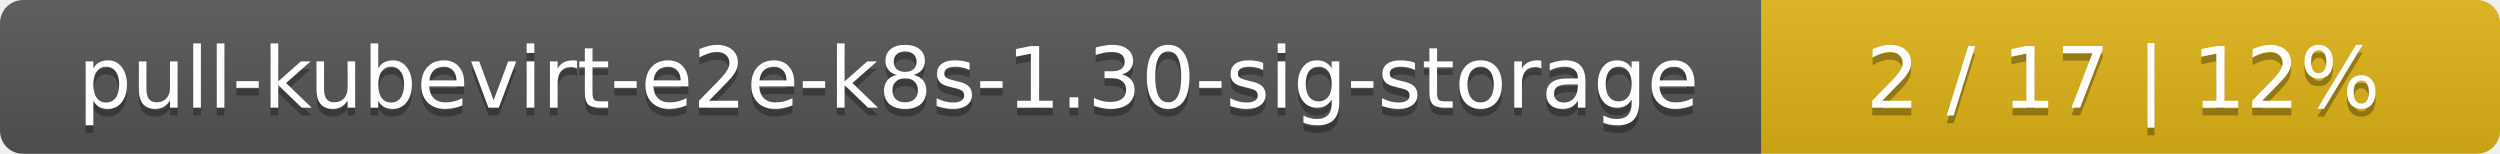
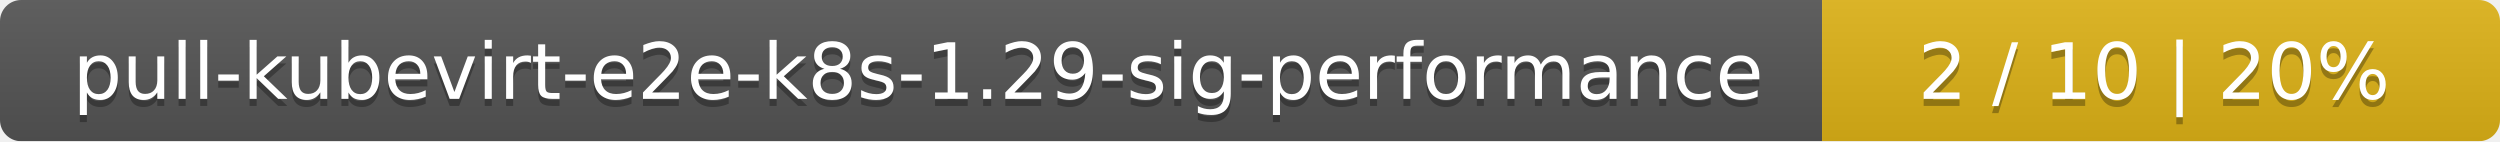
- <svg xmlns="http://www.w3.org/2000/svg" width="325" height="20">
+ <svg xmlns="http://www.w3.org/2000/svg" width="354" height="20">
  <linearGradient id="smooth" x2="0" y2="100%">
    <stop offset="0" stop-color="#bbb" stop-opacity=".1" />
    <stop offset="1" stop-opacity=".1" />
  </linearGradient>
  <mask id="round">
-     <rect width="325" height="20" rx="3" fill="#fff" />
+     <rect width="354" height="20" rx="3" fill="#fff" />
  </mask>
  <g mask="url(#round)">
-     <rect width="229" height="20" fill="#555" />
-     <rect x="229" width="96" height="20" fill="#dfb317" />
-     <rect width="325" height="20" fill="url(#smooth)" />
+     <rect width="258" height="20" fill="#555" />
+     <rect x="258" width="96" height="20" fill="#dfb317" />
+     <rect width="354" height="20" fill="url(#smooth)" />
  </g>
  <g fill="#fff" text-anchor="middle" font-family="DejaVu Sans,Verdana,Geneva,sans-serif" font-size="11">
-     <text x="115.5" y="15" fill="#010101" fill-opacity=".3">pull-kubevirt-e2e-k8s-1.30-sig-storage</text>
-     <text x="115.5" y="14">pull-kubevirt-e2e-k8s-1.30-sig-storage</text>
-     <text x="276" y="15" fill="#010101" fill-opacity=".3">2 / 17    |    12%</text>
-     <text x="276" y="14">2 / 17    |    12%</text>
+     <text x="130" y="15" fill="#010101" fill-opacity=".3">pull-kubevirt-e2e-k8s-1.29-sig-performance</text>
+     <text x="130" y="14">pull-kubevirt-e2e-k8s-1.29-sig-performance</text>
+     <text x="305" y="15" fill="#010101" fill-opacity=".3">2 / 10    |    20%</text>
+     <text x="305" y="14">2 / 10    |    20%</text>
  </g>
</svg>
